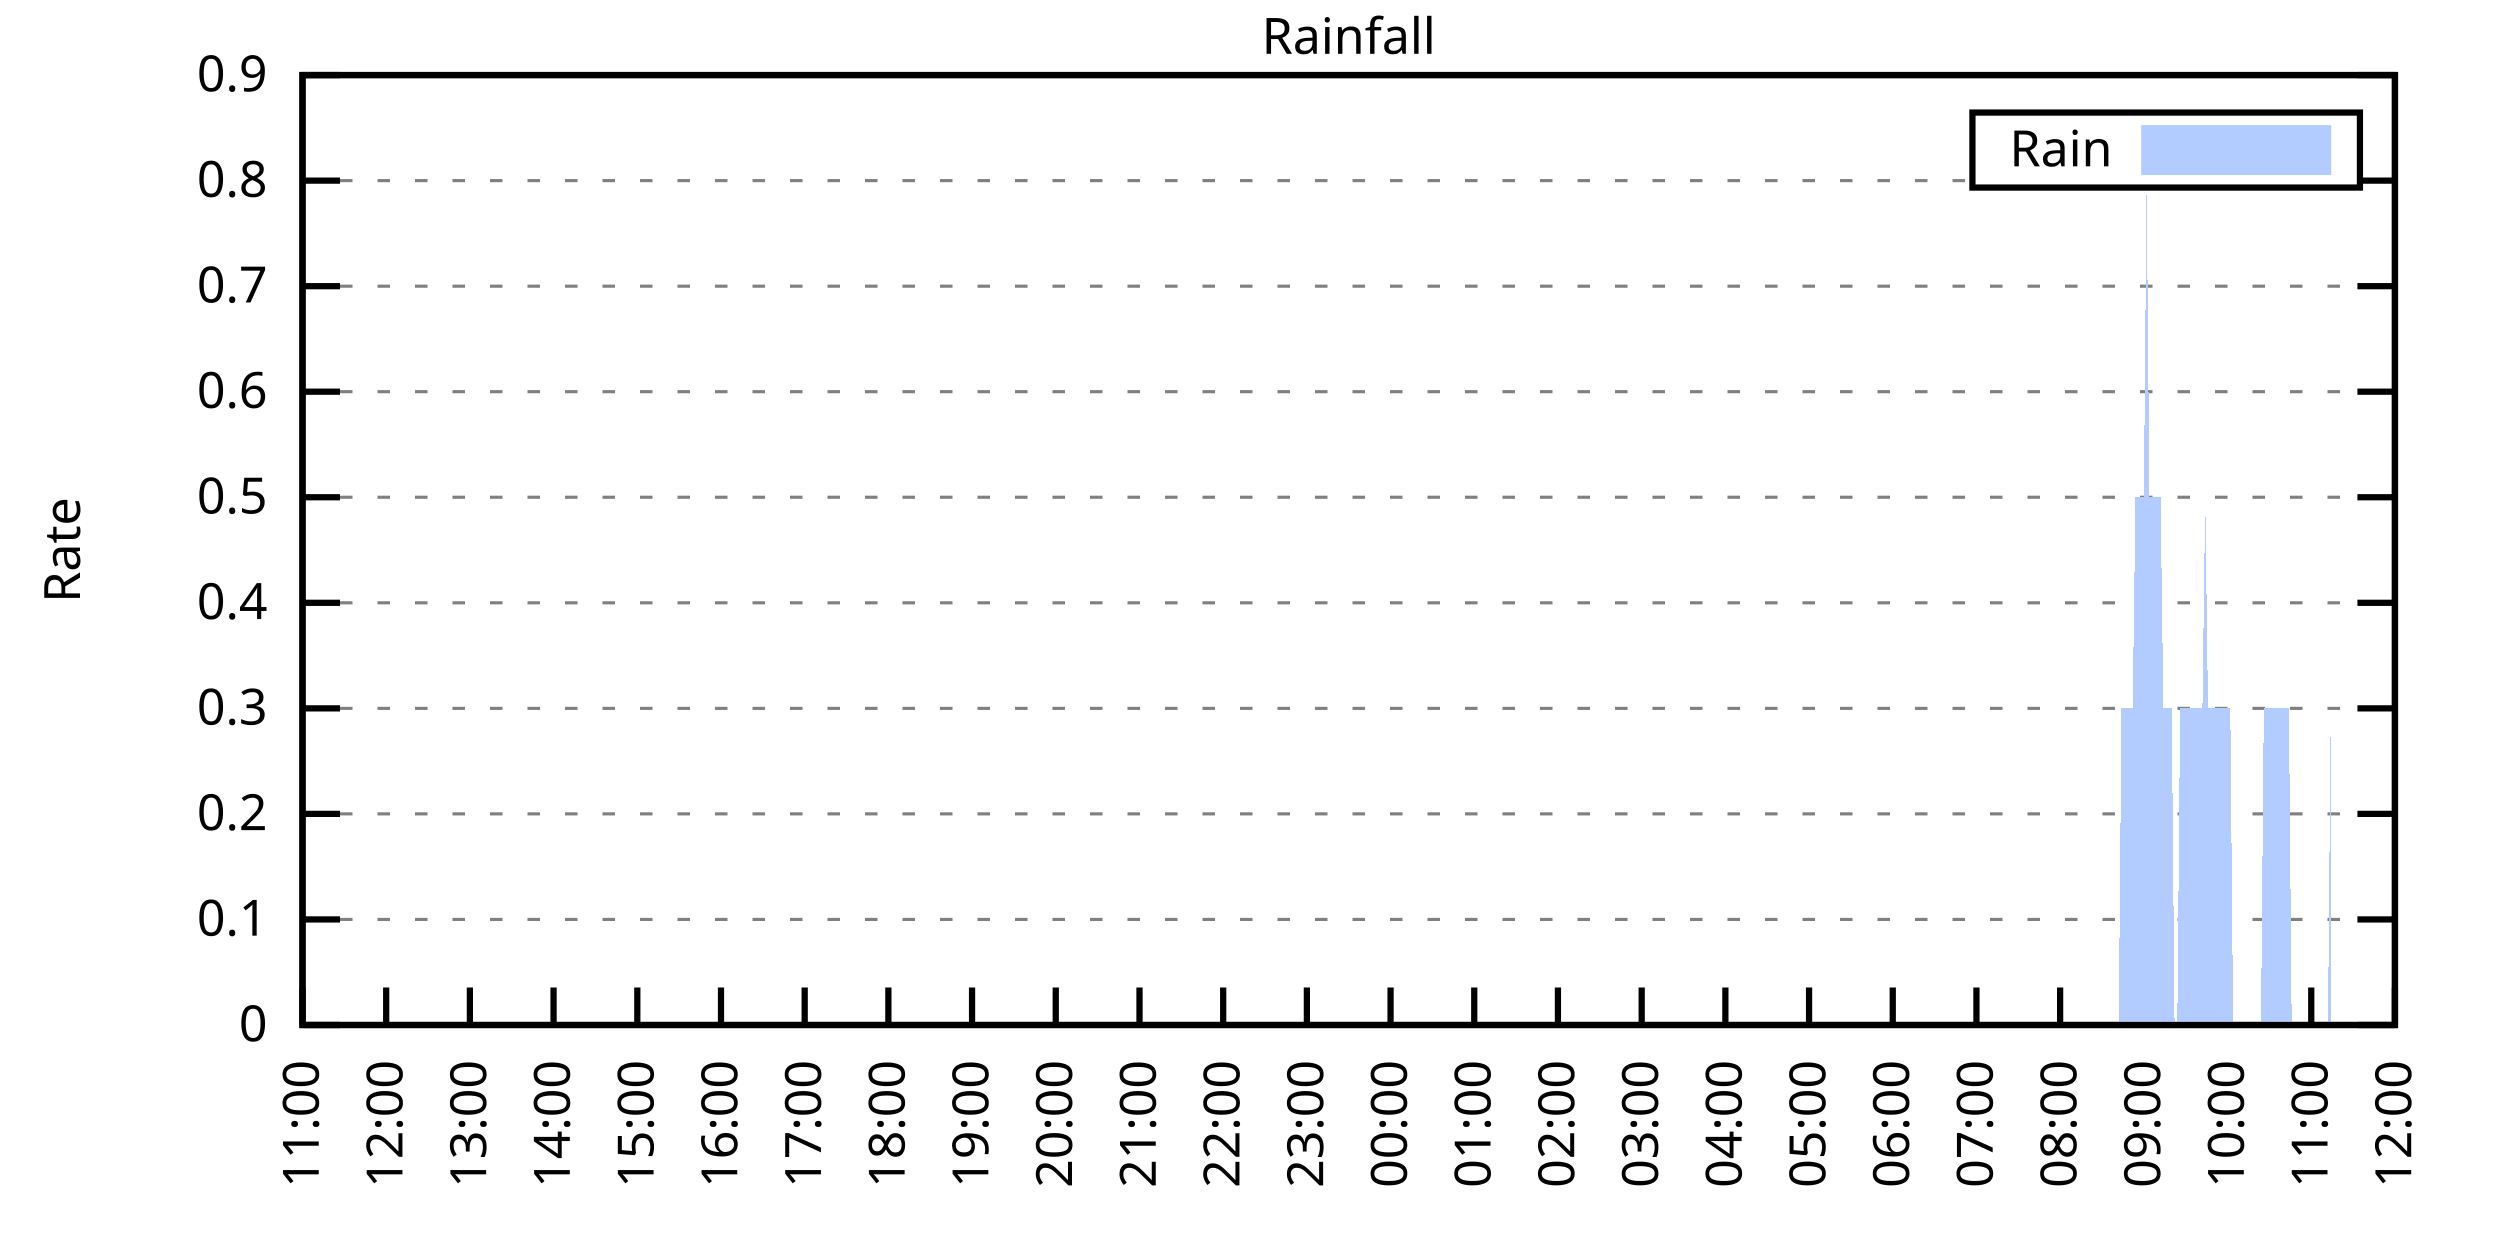
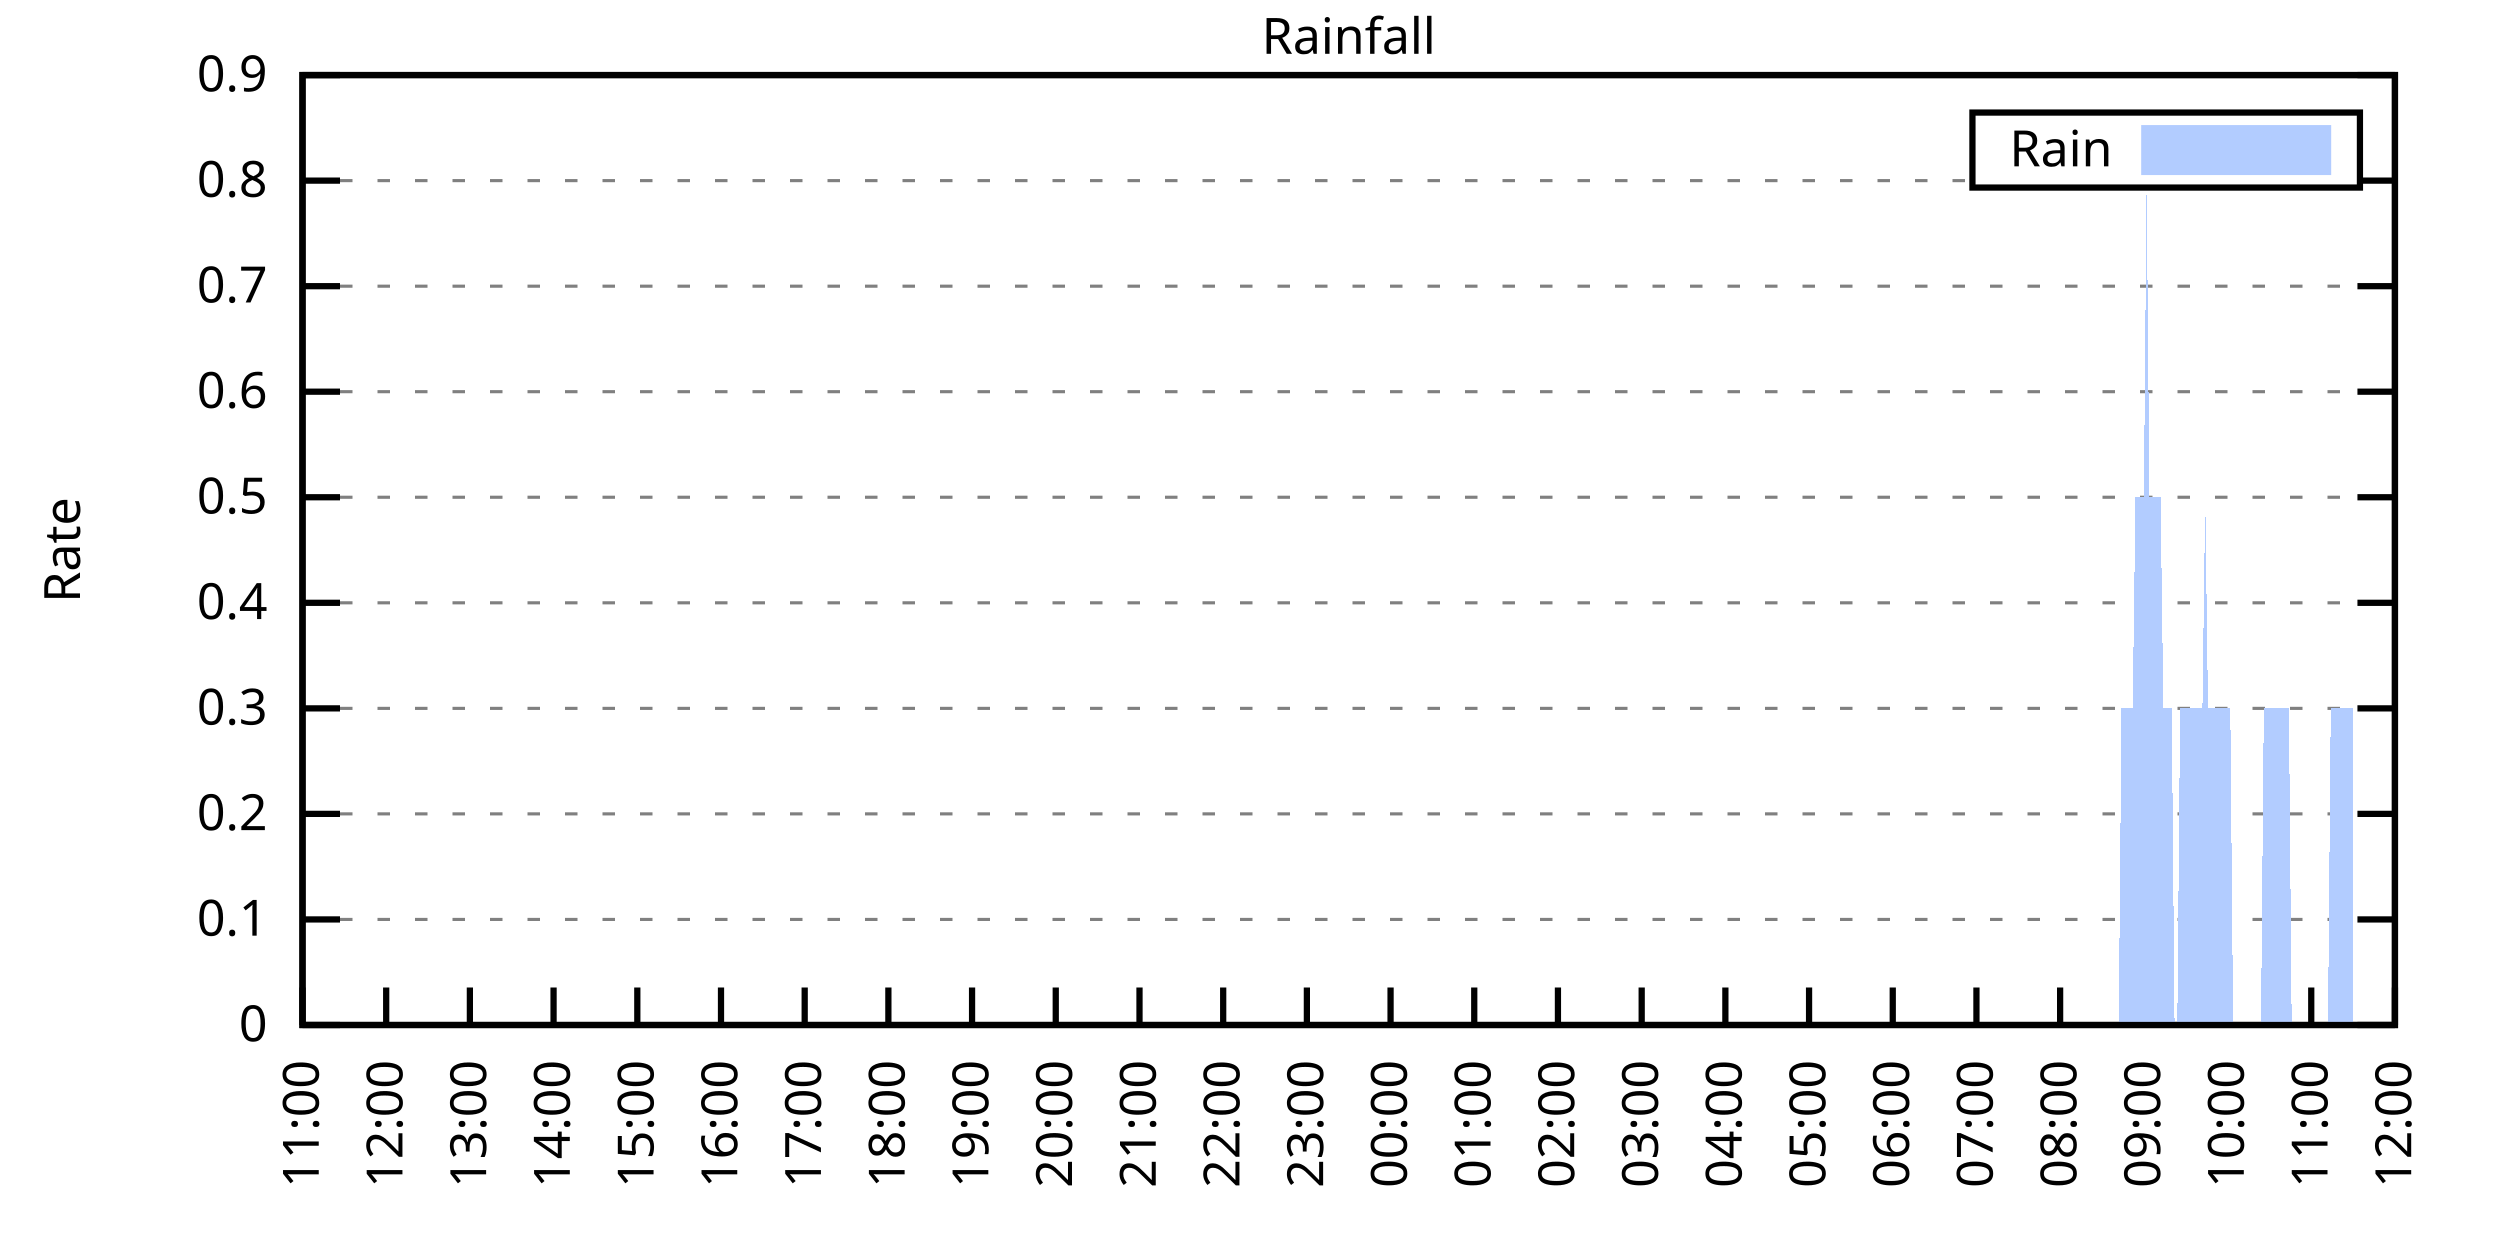
<svg xmlns="http://www.w3.org/2000/svg" xmlns:xlink="http://www.w3.org/1999/xlink" width="400" height="200" viewBox="0 0 400 200">
  <g id="gnuplot_canvas">
    <rect x="0" y="0" width="400" height="200" fill="none" />
    <defs>
      <circle id="gpDot" r="0.5" stroke-width="0.5" stroke="currentColor" />
      <path id="gpPt0" stroke-width="0.333" stroke="currentColor" d="M-1,0 h2 M0,-1 v2" />
      <path id="gpPt1" stroke-width="0.333" stroke="currentColor" d="M-1,-1 L1,1 M1,-1 L-1,1" />
      <path id="gpPt2" stroke-width="0.333" stroke="currentColor" d="M-1,0 L1,0 M0,-1 L0,1 M-1,-1 L1,1 M-1,1 L1,-1" />
      <rect id="gpPt3" stroke-width="0.333" stroke="currentColor" x="-1" y="-1" width="2" height="2" />
      <rect id="gpPt4" stroke-width="0.333" stroke="currentColor" fill="currentColor" x="-1" y="-1" width="2" height="2" />
      <circle id="gpPt5" stroke-width="0.333" stroke="currentColor" cx="0" cy="0" r="1" />
      <use xlink:href="#gpPt5" id="gpPt6" fill="currentColor" stroke="none" />
      <path id="gpPt7" stroke-width="0.333" stroke="currentColor" d="M0,-1.33 L-1.33,0.67 L1.33,0.67 z" />
      <use xlink:href="#gpPt7" id="gpPt8" fill="currentColor" stroke="none" />
      <use xlink:href="#gpPt7" id="gpPt9" stroke="currentColor" transform="rotate(180)" />
      <use xlink:href="#gpPt9" id="gpPt10" fill="currentColor" stroke="none" />
      <use xlink:href="#gpPt3" id="gpPt11" stroke="currentColor" transform="rotate(45)" />
      <use xlink:href="#gpPt11" id="gpPt12" fill="currentColor" stroke="none" />
      <path id="gpPt13" stroke-width="0.333" stroke="currentColor" d="M0,1.330 L1.265,0.411 L0.782,-1.067 L-0.782,-1.076 L-1.265,0.411 z" />
      <use xlink:href="#gpPt13" id="gpPt14" fill="currentColor" stroke="none" />
      <filter id="textbox" filterUnits="objectBoundingBox" x="0" y="0" height="1" width="1">
        <feFlood flood-color="white" flood-opacity="1" result="bgnd" />
        <feComposite in="SourceGraphic" in2="bgnd" operator="atop" />
      </filter>
      <filter id="greybox" filterUnits="objectBoundingBox" x="0" y="0" height="1" width="1">
        <feFlood flood-color="lightgrey" flood-opacity="1" result="grey" />
        <feComposite in="SourceGraphic" in2="grey" operator="atop" />
      </filter>
    </defs>
    <g fill="none" color="white" stroke="currentColor" stroke-width="1.00" stroke-linecap="butt" stroke-linejoin="miter">
</g>
    <g fill="none" color="black" stroke="currentColor" stroke-width="1.00" stroke-linecap="butt" stroke-linejoin="miter">
      <g stroke="none" shape-rendering="crispEdges">
        <polygon fill="rgb(255, 255, 255)" points="48.40,164.00 383.18,164.00 383.18,12.02 48.40,12.02 " />
      </g>
    </g>
    <g fill="none" color="black" stroke="currentColor" stroke-width="1.00" stroke-linecap="butt" stroke-linejoin="miter">
</g>
    <g fill="none" color="black" stroke="black" stroke-width="0.50" stroke-linecap="butt" stroke-linejoin="miter">
</g>
    <g fill="none" color="gray" stroke="currentColor" stroke-width="0.50" stroke-linecap="butt" stroke-linejoin="miter">
      <path stroke="gray" stroke-dasharray="2,4" class="gridline" d="M48.40,164.00 L383.19,164.00  " />
    </g>
    <g fill="none" color="gray" stroke="gray" stroke-width="1.00" stroke-linecap="butt" stroke-linejoin="miter">
</g>
    <g fill="none" color="black" stroke="currentColor" stroke-width="1.00" stroke-linecap="butt" stroke-linejoin="miter">
      <path stroke="black" d="M48.40,164.00 L54.40,164.00 M383.19,164.00 L377.19,164.00  " />
      <g transform="translate(42.80,166.60)" stroke="none" fill="black" font-family="Sans" font-size="8.00" text-anchor="end">
        <text>
          <tspan font-family="Sans"> 0</tspan>
        </text>
      </g>
    </g>
    <g fill="none" color="black" stroke="currentColor" stroke-width="1.00" stroke-linecap="butt" stroke-linejoin="miter">
</g>
    <g fill="none" color="black" stroke="black" stroke-width="0.50" stroke-linecap="butt" stroke-linejoin="miter">
</g>
    <g fill="none" color="gray" stroke="currentColor" stroke-width="0.50" stroke-linecap="butt" stroke-linejoin="miter">
      <path stroke="gray" stroke-dasharray="2,4" class="gridline" d="M48.40,147.11 L383.19,147.11  " />
    </g>
    <g fill="none" color="gray" stroke="gray" stroke-width="1.00" stroke-linecap="butt" stroke-linejoin="miter">
</g>
    <g fill="none" color="black" stroke="currentColor" stroke-width="1.00" stroke-linecap="butt" stroke-linejoin="miter">
      <path stroke="black" d="M48.40,147.11 L54.40,147.11 M383.19,147.11 L377.19,147.11  " />
      <g transform="translate(42.80,149.71)" stroke="none" fill="black" font-family="Sans" font-size="8.00" text-anchor="end">
        <text>
          <tspan font-family="Sans"> 0.1</tspan>
        </text>
      </g>
    </g>
    <g fill="none" color="black" stroke="currentColor" stroke-width="1.00" stroke-linecap="butt" stroke-linejoin="miter">
</g>
    <g fill="none" color="black" stroke="black" stroke-width="0.50" stroke-linecap="butt" stroke-linejoin="miter">
</g>
    <g fill="none" color="gray" stroke="currentColor" stroke-width="0.50" stroke-linecap="butt" stroke-linejoin="miter">
      <path stroke="gray" stroke-dasharray="2,4" class="gridline" d="M48.40,130.22 L383.19,130.22  " />
    </g>
    <g fill="none" color="gray" stroke="gray" stroke-width="1.00" stroke-linecap="butt" stroke-linejoin="miter">
</g>
    <g fill="none" color="black" stroke="currentColor" stroke-width="1.00" stroke-linecap="butt" stroke-linejoin="miter">
      <path stroke="black" d="M48.40,130.22 L54.40,130.22 M383.19,130.22 L377.19,130.22  " />
      <g transform="translate(42.80,132.82)" stroke="none" fill="black" font-family="Sans" font-size="8.00" text-anchor="end">
        <text>
          <tspan font-family="Sans"> 0.2</tspan>
        </text>
      </g>
    </g>
    <g fill="none" color="black" stroke="currentColor" stroke-width="1.00" stroke-linecap="butt" stroke-linejoin="miter">
</g>
    <g fill="none" color="black" stroke="black" stroke-width="0.50" stroke-linecap="butt" stroke-linejoin="miter">
</g>
    <g fill="none" color="gray" stroke="currentColor" stroke-width="0.50" stroke-linecap="butt" stroke-linejoin="miter">
      <path stroke="gray" stroke-dasharray="2,4" class="gridline" d="M48.40,113.34 L383.19,113.34  " />
    </g>
    <g fill="none" color="gray" stroke="gray" stroke-width="1.00" stroke-linecap="butt" stroke-linejoin="miter">
</g>
    <g fill="none" color="black" stroke="currentColor" stroke-width="1.00" stroke-linecap="butt" stroke-linejoin="miter">
      <path stroke="black" d="M48.40,113.34 L54.40,113.34 M383.19,113.34 L377.19,113.34  " />
      <g transform="translate(42.80,115.94)" stroke="none" fill="black" font-family="Sans" font-size="8.00" text-anchor="end">
        <text>
          <tspan font-family="Sans"> 0.3</tspan>
        </text>
      </g>
    </g>
    <g fill="none" color="black" stroke="currentColor" stroke-width="1.00" stroke-linecap="butt" stroke-linejoin="miter">
</g>
    <g fill="none" color="black" stroke="black" stroke-width="0.50" stroke-linecap="butt" stroke-linejoin="miter">
</g>
    <g fill="none" color="gray" stroke="currentColor" stroke-width="0.50" stroke-linecap="butt" stroke-linejoin="miter">
      <path stroke="gray" stroke-dasharray="2,4" class="gridline" d="M48.40,96.45 L383.19,96.45  " />
    </g>
    <g fill="none" color="gray" stroke="gray" stroke-width="1.00" stroke-linecap="butt" stroke-linejoin="miter">
</g>
    <g fill="none" color="black" stroke="currentColor" stroke-width="1.00" stroke-linecap="butt" stroke-linejoin="miter">
      <path stroke="black" d="M48.40,96.45 L54.40,96.45 M383.19,96.45 L377.19,96.45  " />
      <g transform="translate(42.80,99.05)" stroke="none" fill="black" font-family="Sans" font-size="8.00" text-anchor="end">
        <text>
          <tspan font-family="Sans"> 0.4</tspan>
        </text>
      </g>
    </g>
    <g fill="none" color="black" stroke="currentColor" stroke-width="1.00" stroke-linecap="butt" stroke-linejoin="miter">
</g>
    <g fill="none" color="black" stroke="black" stroke-width="0.50" stroke-linecap="butt" stroke-linejoin="miter">
</g>
    <g fill="none" color="gray" stroke="currentColor" stroke-width="0.50" stroke-linecap="butt" stroke-linejoin="miter">
      <path stroke="gray" stroke-dasharray="2,4" class="gridline" d="M48.40,79.56 L383.19,79.56  " />
    </g>
    <g fill="none" color="gray" stroke="gray" stroke-width="1.00" stroke-linecap="butt" stroke-linejoin="miter">
</g>
    <g fill="none" color="black" stroke="currentColor" stroke-width="1.00" stroke-linecap="butt" stroke-linejoin="miter">
      <path stroke="black" d="M48.40,79.56 L54.40,79.56 M383.19,79.56 L377.19,79.56  " />
      <g transform="translate(42.80,82.16)" stroke="none" fill="black" font-family="Sans" font-size="8.00" text-anchor="end">
        <text>
          <tspan font-family="Sans"> 0.5</tspan>
        </text>
      </g>
    </g>
    <g fill="none" color="black" stroke="currentColor" stroke-width="1.00" stroke-linecap="butt" stroke-linejoin="miter">
</g>
    <g fill="none" color="black" stroke="black" stroke-width="0.50" stroke-linecap="butt" stroke-linejoin="miter">
</g>
    <g fill="none" color="gray" stroke="currentColor" stroke-width="0.50" stroke-linecap="butt" stroke-linejoin="miter">
      <path stroke="gray" stroke-dasharray="2,4" class="gridline" d="M48.40,62.67 L383.19,62.67  " />
    </g>
    <g fill="none" color="gray" stroke="gray" stroke-width="1.00" stroke-linecap="butt" stroke-linejoin="miter">
</g>
    <g fill="none" color="black" stroke="currentColor" stroke-width="1.00" stroke-linecap="butt" stroke-linejoin="miter">
      <path stroke="black" d="M48.40,62.67 L54.40,62.67 M383.19,62.67 L377.19,62.67  " />
      <g transform="translate(42.80,65.27)" stroke="none" fill="black" font-family="Sans" font-size="8.00" text-anchor="end">
        <text>
          <tspan font-family="Sans"> 0.6</tspan>
        </text>
      </g>
    </g>
    <g fill="none" color="black" stroke="currentColor" stroke-width="1.00" stroke-linecap="butt" stroke-linejoin="miter">
</g>
    <g fill="none" color="black" stroke="black" stroke-width="0.50" stroke-linecap="butt" stroke-linejoin="miter">
</g>
    <g fill="none" color="gray" stroke="currentColor" stroke-width="0.50" stroke-linecap="butt" stroke-linejoin="miter">
      <path stroke="gray" stroke-dasharray="2,4" class="gridline" d="M48.40,45.79 L383.19,45.79  " />
    </g>
    <g fill="none" color="gray" stroke="gray" stroke-width="1.00" stroke-linecap="butt" stroke-linejoin="miter">
</g>
    <g fill="none" color="black" stroke="currentColor" stroke-width="1.00" stroke-linecap="butt" stroke-linejoin="miter">
      <path stroke="black" d="M48.40,45.79 L54.40,45.79 M383.19,45.79 L377.19,45.79  " />
      <g transform="translate(42.80,48.39)" stroke="none" fill="black" font-family="Sans" font-size="8.00" text-anchor="end">
        <text>
          <tspan font-family="Sans"> 0.7</tspan>
        </text>
      </g>
    </g>
    <g fill="none" color="black" stroke="currentColor" stroke-width="1.00" stroke-linecap="butt" stroke-linejoin="miter">
</g>
    <g fill="none" color="black" stroke="black" stroke-width="0.50" stroke-linecap="butt" stroke-linejoin="miter">
</g>
    <g fill="none" color="gray" stroke="currentColor" stroke-width="0.50" stroke-linecap="butt" stroke-linejoin="miter">
      <path stroke="gray" stroke-dasharray="2,4" class="gridline" d="M48.40,28.90 L315.59,28.90 M377.59,28.90 L383.19,28.90  " />
    </g>
    <g fill="none" color="gray" stroke="gray" stroke-width="1.00" stroke-linecap="butt" stroke-linejoin="miter">
</g>
    <g fill="none" color="black" stroke="currentColor" stroke-width="1.00" stroke-linecap="butt" stroke-linejoin="miter">
      <path stroke="black" d="M48.40,28.90 L54.40,28.90 M383.19,28.90 L377.19,28.90  " />
      <g transform="translate(42.80,31.50)" stroke="none" fill="black" font-family="Sans" font-size="8.00" text-anchor="end">
        <text>
          <tspan font-family="Sans"> 0.8</tspan>
        </text>
      </g>
    </g>
    <g fill="none" color="black" stroke="currentColor" stroke-width="1.00" stroke-linecap="butt" stroke-linejoin="miter">
</g>
    <g fill="none" color="black" stroke="black" stroke-width="0.50" stroke-linecap="butt" stroke-linejoin="miter">
</g>
    <g fill="none" color="gray" stroke="currentColor" stroke-width="0.50" stroke-linecap="butt" stroke-linejoin="miter">
      <path stroke="gray" stroke-dasharray="2,4" class="gridline" d="M48.40,12.01 L383.19,12.01  " />
    </g>
    <g fill="none" color="gray" stroke="gray" stroke-width="1.00" stroke-linecap="butt" stroke-linejoin="miter">
</g>
    <g fill="none" color="black" stroke="currentColor" stroke-width="1.00" stroke-linecap="butt" stroke-linejoin="miter">
      <path stroke="black" d="M48.40,12.01 L54.40,12.01 M383.19,12.01 L377.19,12.01  " />
      <g transform="translate(42.80,14.61)" stroke="none" fill="black" font-family="Sans" font-size="8.00" text-anchor="end">
        <text>
          <tspan font-family="Sans"> 0.9</tspan>
        </text>
      </g>
    </g>
    <g fill="none" color="black" stroke="currentColor" stroke-width="1.00" stroke-linecap="butt" stroke-linejoin="miter">
      <path stroke="black" d="M48.40,164.00 L48.40,158.00  " />
      <g transform="translate(51.00,169.60) rotate(270.00)" stroke="none" fill="black" font-family="Sans" font-size="8.00" text-anchor="end">
        <text>
          <tspan font-family="Sans">11:00</tspan>
        </text>
      </g>
    </g>
    <g fill="none" color="black" stroke="currentColor" stroke-width="1.00" stroke-linecap="butt" stroke-linejoin="miter">
      <path stroke="black" d="M61.79,164.00 L61.79,158.00  " />
      <g transform="translate(64.39,169.60) rotate(270.00)" stroke="none" fill="black" font-family="Sans" font-size="8.00" text-anchor="end">
        <text>
          <tspan font-family="Sans">12:00</tspan>
        </text>
      </g>
    </g>
    <g fill="none" color="black" stroke="currentColor" stroke-width="1.00" stroke-linecap="butt" stroke-linejoin="miter">
      <path stroke="black" d="M75.18,164.00 L75.18,158.00  " />
      <g transform="translate(77.78,169.60) rotate(270.00)" stroke="none" fill="black" font-family="Sans" font-size="8.00" text-anchor="end">
        <text>
          <tspan font-family="Sans">13:00</tspan>
        </text>
      </g>
    </g>
    <g fill="none" color="black" stroke="currentColor" stroke-width="1.00" stroke-linecap="butt" stroke-linejoin="miter">
      <path stroke="black" d="M88.57,164.00 L88.57,158.00  " />
      <g transform="translate(91.17,169.60) rotate(270.00)" stroke="none" fill="black" font-family="Sans" font-size="8.00" text-anchor="end">
        <text>
          <tspan font-family="Sans">14:00</tspan>
        </text>
      </g>
    </g>
    <g fill="none" color="black" stroke="currentColor" stroke-width="1.00" stroke-linecap="butt" stroke-linejoin="miter">
      <path stroke="black" d="M101.97,164.00 L101.97,158.00  " />
      <g transform="translate(104.57,169.60) rotate(270.00)" stroke="none" fill="black" font-family="Sans" font-size="8.00" text-anchor="end">
        <text>
          <tspan font-family="Sans">15:00</tspan>
        </text>
      </g>
    </g>
    <g fill="none" color="black" stroke="currentColor" stroke-width="1.00" stroke-linecap="butt" stroke-linejoin="miter">
      <path stroke="black" d="M115.36,164.00 L115.36,158.00  " />
      <g transform="translate(117.96,169.60) rotate(270.00)" stroke="none" fill="black" font-family="Sans" font-size="8.00" text-anchor="end">
        <text>
          <tspan font-family="Sans">16:00</tspan>
        </text>
      </g>
    </g>
    <g fill="none" color="black" stroke="currentColor" stroke-width="1.00" stroke-linecap="butt" stroke-linejoin="miter">
      <path stroke="black" d="M128.75,164.00 L128.75,158.00  " />
      <g transform="translate(131.35,169.60) rotate(270.00)" stroke="none" fill="black" font-family="Sans" font-size="8.00" text-anchor="end">
        <text>
          <tspan font-family="Sans">17:00</tspan>
        </text>
      </g>
    </g>
    <g fill="none" color="black" stroke="currentColor" stroke-width="1.00" stroke-linecap="butt" stroke-linejoin="miter">
      <path stroke="black" d="M142.14,164.00 L142.14,158.00  " />
      <g transform="translate(144.74,169.60) rotate(270.00)" stroke="none" fill="black" font-family="Sans" font-size="8.00" text-anchor="end">
        <text>
          <tspan font-family="Sans">18:00</tspan>
        </text>
      </g>
    </g>
    <g fill="none" color="black" stroke="currentColor" stroke-width="1.00" stroke-linecap="butt" stroke-linejoin="miter">
      <path stroke="black" d="M155.53,164.00 L155.53,158.00  " />
      <g transform="translate(158.13,169.60) rotate(270.00)" stroke="none" fill="black" font-family="Sans" font-size="8.00" text-anchor="end">
        <text>
          <tspan font-family="Sans">19:00</tspan>
        </text>
      </g>
    </g>
    <g fill="none" color="black" stroke="currentColor" stroke-width="1.00" stroke-linecap="butt" stroke-linejoin="miter">
      <path stroke="black" d="M168.92,164.00 L168.92,158.00  " />
      <g transform="translate(171.52,169.60) rotate(270.00)" stroke="none" fill="black" font-family="Sans" font-size="8.00" text-anchor="end">
        <text>
          <tspan font-family="Sans">20:00</tspan>
        </text>
      </g>
    </g>
    <g fill="none" color="black" stroke="currentColor" stroke-width="1.00" stroke-linecap="butt" stroke-linejoin="miter">
      <path stroke="black" d="M182.32,164.00 L182.32,158.00  " />
      <g transform="translate(184.92,169.60) rotate(270.00)" stroke="none" fill="black" font-family="Sans" font-size="8.00" text-anchor="end">
        <text>
          <tspan font-family="Sans">21:00</tspan>
        </text>
      </g>
    </g>
    <g fill="none" color="black" stroke="currentColor" stroke-width="1.00" stroke-linecap="butt" stroke-linejoin="miter">
      <path stroke="black" d="M195.71,164.00 L195.71,158.00  " />
      <g transform="translate(198.31,169.60) rotate(270.00)" stroke="none" fill="black" font-family="Sans" font-size="8.00" text-anchor="end">
        <text>
          <tspan font-family="Sans">22:00</tspan>
        </text>
      </g>
    </g>
    <g fill="none" color="black" stroke="currentColor" stroke-width="1.00" stroke-linecap="butt" stroke-linejoin="miter">
      <path stroke="black" d="M209.10,164.00 L209.10,158.00  " />
      <g transform="translate(211.70,169.60) rotate(270.00)" stroke="none" fill="black" font-family="Sans" font-size="8.00" text-anchor="end">
        <text>
          <tspan font-family="Sans">23:00</tspan>
        </text>
      </g>
    </g>
    <g fill="none" color="black" stroke="currentColor" stroke-width="1.00" stroke-linecap="butt" stroke-linejoin="miter">
      <path stroke="black" d="M222.49,164.00 L222.49,158.00  " />
      <g transform="translate(225.09,169.60) rotate(270.00)" stroke="none" fill="black" font-family="Sans" font-size="8.00" text-anchor="end">
        <text>
          <tspan font-family="Sans">00:00</tspan>
        </text>
      </g>
    </g>
    <g fill="none" color="black" stroke="currentColor" stroke-width="1.00" stroke-linecap="butt" stroke-linejoin="miter">
      <path stroke="black" d="M235.88,164.00 L235.88,158.00  " />
      <g transform="translate(238.48,169.60) rotate(270.00)" stroke="none" fill="black" font-family="Sans" font-size="8.00" text-anchor="end">
        <text>
          <tspan font-family="Sans">01:00</tspan>
        </text>
      </g>
    </g>
    <g fill="none" color="black" stroke="currentColor" stroke-width="1.00" stroke-linecap="butt" stroke-linejoin="miter">
      <path stroke="black" d="M249.27,164.00 L249.27,158.00  " />
      <g transform="translate(251.87,169.60) rotate(270.00)" stroke="none" fill="black" font-family="Sans" font-size="8.00" text-anchor="end">
        <text>
          <tspan font-family="Sans">02:00</tspan>
        </text>
      </g>
    </g>
    <g fill="none" color="black" stroke="currentColor" stroke-width="1.00" stroke-linecap="butt" stroke-linejoin="miter">
      <path stroke="black" d="M262.67,164.00 L262.67,158.00  " />
      <g transform="translate(265.27,169.60) rotate(270.00)" stroke="none" fill="black" font-family="Sans" font-size="8.00" text-anchor="end">
        <text>
          <tspan font-family="Sans">03:00</tspan>
        </text>
      </g>
    </g>
    <g fill="none" color="black" stroke="currentColor" stroke-width="1.00" stroke-linecap="butt" stroke-linejoin="miter">
      <path stroke="black" d="M276.06,164.00 L276.06,158.00  " />
      <g transform="translate(278.66,169.60) rotate(270.00)" stroke="none" fill="black" font-family="Sans" font-size="8.00" text-anchor="end">
        <text>
          <tspan font-family="Sans">04:00</tspan>
        </text>
      </g>
    </g>
    <g fill="none" color="black" stroke="currentColor" stroke-width="1.00" stroke-linecap="butt" stroke-linejoin="miter">
      <path stroke="black" d="M289.45,164.00 L289.45,158.00  " />
      <g transform="translate(292.05,169.60) rotate(270.00)" stroke="none" fill="black" font-family="Sans" font-size="8.00" text-anchor="end">
        <text>
          <tspan font-family="Sans">05:00</tspan>
        </text>
      </g>
    </g>
    <g fill="none" color="black" stroke="currentColor" stroke-width="1.00" stroke-linecap="butt" stroke-linejoin="miter">
      <path stroke="black" d="M302.84,164.00 L302.84,158.00  " />
      <g transform="translate(305.44,169.60) rotate(270.00)" stroke="none" fill="black" font-family="Sans" font-size="8.00" text-anchor="end">
        <text>
          <tspan font-family="Sans">06:00</tspan>
        </text>
      </g>
    </g>
    <g fill="none" color="black" stroke="currentColor" stroke-width="1.00" stroke-linecap="butt" stroke-linejoin="miter">
      <path stroke="black" d="M316.23,164.00 L316.23,158.00  " />
      <g transform="translate(318.83,169.60) rotate(270.00)" stroke="none" fill="black" font-family="Sans" font-size="8.00" text-anchor="end">
        <text>
          <tspan font-family="Sans">07:00</tspan>
        </text>
      </g>
    </g>
    <g fill="none" color="black" stroke="currentColor" stroke-width="1.00" stroke-linecap="butt" stroke-linejoin="miter">
      <path stroke="black" d="M329.62,164.00 L329.62,158.00  " />
      <g transform="translate(332.22,169.60) rotate(270.00)" stroke="none" fill="black" font-family="Sans" font-size="8.00" text-anchor="end">
        <text>
          <tspan font-family="Sans">08:00</tspan>
        </text>
      </g>
    </g>
    <g fill="none" color="black" stroke="currentColor" stroke-width="1.00" stroke-linecap="butt" stroke-linejoin="miter">
      <path stroke="black" d="M343.02,164.00 L343.02,158.00  " />
      <g transform="translate(345.62,169.60) rotate(270.00)" stroke="none" fill="black" font-family="Sans" font-size="8.00" text-anchor="end">
        <text>
          <tspan font-family="Sans">09:00</tspan>
        </text>
      </g>
    </g>
    <g fill="none" color="black" stroke="currentColor" stroke-width="1.00" stroke-linecap="butt" stroke-linejoin="miter">
      <path stroke="black" d="M356.41,164.00 L356.41,158.00  " />
      <g transform="translate(359.01,169.60) rotate(270.00)" stroke="none" fill="black" font-family="Sans" font-size="8.00" text-anchor="end">
        <text>
          <tspan font-family="Sans">10:00</tspan>
        </text>
      </g>
    </g>
    <g fill="none" color="black" stroke="currentColor" stroke-width="1.00" stroke-linecap="butt" stroke-linejoin="miter">
      <path stroke="black" d="M369.80,164.00 L369.80,158.00  " />
      <g transform="translate(372.40,169.60) rotate(270.00)" stroke="none" fill="black" font-family="Sans" font-size="8.00" text-anchor="end">
        <text>
          <tspan font-family="Sans">11:00</tspan>
        </text>
      </g>
    </g>
    <g fill="none" color="black" stroke="currentColor" stroke-width="1.00" stroke-linecap="butt" stroke-linejoin="miter">
      <path stroke="black" d="M383.19,164.00 L383.19,158.00  " />
      <g transform="translate(385.79,169.60) rotate(270.00)" stroke="none" fill="black" font-family="Sans" font-size="8.00" text-anchor="end">
        <text>
          <tspan font-family="Sans">12:00</tspan>
        </text>
      </g>
    </g>
    <g fill="none" color="black" stroke="currentColor" stroke-width="1.00" stroke-linecap="butt" stroke-linejoin="miter">
</g>
    <g fill="none" color="black" stroke="currentColor" stroke-width="1.00" stroke-linecap="butt" stroke-linejoin="miter">
      <path stroke="black" d="M48.40,12.01 L48.40,164.00 L383.19,164.00 L383.19,12.01 L48.40,12.01 Z  " />
    </g>
    <g fill="none" color="black" stroke="currentColor" stroke-width="1.00" stroke-linecap="butt" stroke-linejoin="miter">
</g>
    <g fill="none" color="black" stroke="currentColor" stroke-width="1.00" stroke-linecap="butt" stroke-linejoin="miter">
      <path stroke="black" d="M315.59,30.01 L315.59,18.01 L377.59,18.01 L377.59,30.01 L315.59,30.01 Z  " />
    </g>
    <g id="Rainfall_plot_1">
      <g fill="none" color="white" stroke="black" stroke-width="2.00" stroke-linecap="butt" stroke-linejoin="miter">
</g>
      <g fill="none" color="black" stroke="currentColor" stroke-width="2.00" stroke-linecap="butt" stroke-linejoin="miter">
        <g transform="translate(337.99,26.61)" stroke="none" fill="black" font-family="Sans" font-size="8.00" text-anchor="end">
          <text>
            <tspan font-family="Sans">Rain</tspan>
          </text>
        </g>
      </g>
      <g fill="none" color="black" stroke="currentColor" stroke-width="2.00" stroke-linecap="butt" stroke-linejoin="miter">
        <g stroke="none" shape-rendering="crispEdges">
          <polygon fill="rgb(178, 204, 255)" points="343.59,27.01 371.99,27.01 371.99,21.01 343.59,21.01 " />
        </g>
        <path stroke="rgb(178, 204, 255)" d="M343.59,27.01 L371.99,27.01 L371.99,21.01 L343.59,21.01 L343.59,27.01 Z  " />
      </g>
      <g fill="none" color="black" stroke="currentColor" stroke-width="2.00" stroke-linecap="butt" stroke-linejoin="miter">
        <g stroke="none" shape-rendering="crispEdges">
-           <polygon fill="rgb(178, 204, 255)" points="51.97,164.00 52.42,164.00 52.86,164.00 53.31,164.00 53.76,164.00 54.20,164.00 54.65,164.00 55.10,164.00 55.54,164.00 55.99,164.00 56.43,164.00 56.88,164.00 57.33,164.00 57.77,164.00 58.22,164.00 58.67,164.00 59.11,164.00 59.56,164.00 60.01,164.00 60.45,164.00 60.90,164.00 61.35,164.00 61.79,164.00 62.24,164.00 62.68,164.00 63.13,164.00 63.58,164.00 64.02,164.00 64.47,164.00 64.92,164.00 65.36,164.00 65.81,164.00 66.26,164.00 66.70,164.00 67.15,164.00 67.59,164.00 68.04,164.00 68.49,164.00 68.93,164.00 69.38,164.00 69.83,164.00 70.27,164.00 70.72,164.00 71.17,164.00 71.61,164.00 72.06,164.00 72.50,164.00 72.95,164.00 73.40,164.00 73.84,164.00 74.29,164.00 74.74,164.00 75.18,164.00 75.63,164.00 76.08,164.00 76.52,164.00 76.97,164.00 77.42,164.00 77.86,164.00 78.31,164.00 78.75,164.00 79.20,164.00 79.65,164.00 80.09,164.00 80.54,164.00 80.99,164.00 81.43,164.00 81.88,164.00 82.33,164.00 82.77,164.00 83.22,164.00 83.66,164.00 84.11,164.00 84.56,164.00 85.00,164.00 85.45,164.00 85.90,164.00 86.34,164.00 86.79,164.00 87.24,164.00 87.68,164.00 88.13,164.00 88.57,164.00 89.02,164.00 89.47,164.00 89.91,164.00 90.36,164.00 90.81,164.00 91.25,164.00 91.70,164.00 92.15,164.00 92.59,164.00 93.04,164.00 93.49,164.00 93.93,164.00 94.38,164.00 94.82,164.00 95.27,164.00 95.72,164.00 96.16,164.00 96.61,164.00 97.06,164.00 97.50,164.00 97.95,164.00 98.40,164.00 98.84,164.00 99.29,164.00 99.73,164.00 100.18,164.00 100.63,164.00 101.07,164.00 101.52,164.00 101.97,164.00 102.41,164.00 102.86,164.00 103.31,164.00 103.75,164.00 104.20,164.00 104.64,164.00 105.09,164.00 105.54,164.00 105.98,164.00 106.43,164.00 106.88,164.00 107.32,164.00 107.77,164.00 108.22,164.00 108.66,164.00 109.11,164.00 109.55,164.00 110.00,164.00 110.45,164.00 110.89,164.00 111.34,164.00 111.79,164.00 112.23,164.00 112.68,164.00 113.13,164.00 113.57,164.00 114.02,164.00 114.47,164.00 114.91,164.00 115.36,164.00 115.80,164.00 116.25,164.00 116.70,164.00 117.14,164.00 117.59,164.00 118.04,164.00 118.48,164.00 118.93,164.00 119.38,164.00 119.82,164.00 120.27,164.00 120.71,164.00 121.16,164.00 121.61,164.00 122.05,164.00 122.50,164.00 122.95,164.00 123.39,164.00 123.84,164.00 124.29,164.00 124.73,164.00 125.18,164.00 125.62,164.00 126.07,164.00 126.52,164.00 126.96,164.00 127.41,164.00 127.86,164.00 128.30,164.00 128.75,164.00 129.20,164.00 129.64,164.00 130.09,164.00 130.54,164.00 130.98,164.00 131.43,164.00 131.87,164.00 132.32,164.00 132.77,164.00 133.21,164.00 133.66,164.00 134.11,164.00 134.55,164.00 135.00,164.00 135.45,164.00 135.89,164.00 136.34,164.00 136.78,164.00 137.23,164.00 137.68,164.00 138.12,164.00 138.57,164.00 139.02,164.00 139.46,164.00 139.91,164.00 140.36,164.00 140.80,164.00 141.25,164.00 141.69,164.00 142.14,164.00 142.59,164.00 143.03,164.00 143.48,164.00 143.93,164.00 144.37,164.00 144.82,164.00 145.27,164.00 145.71,164.00 146.16,164.00 146.61,164.00 147.05,164.00 147.50,164.00 147.94,164.00 148.39,164.00 148.84,164.00 149.28,164.00 149.73,164.00 150.18,164.00 150.62,164.00 151.07,164.00 151.52,164.00 151.96,164.00 152.41,164.00 152.85,164.00 153.30,164.00 153.75,164.00 154.19,164.00 154.64,164.00 155.09,164.00 155.53,164.00 155.98,164.00 156.43,164.00 156.87,164.00 157.32,164.00 157.76,164.00 158.21,164.00 158.66,164.00 159.10,164.00 159.55,164.00 160.00,164.00 160.44,164.00 160.89,164.00 161.34,164.00 161.78,164.00 162.23,164.00 162.67,164.00 163.12,164.00 163.57,164.00 164.01,164.00 164.46,164.00 164.91,164.00 165.35,164.00 165.80,164.00 166.25,164.00 166.69,164.00 167.14,164.00 167.59,164.00 168.03,164.00 168.48,164.00 168.92,164.00 169.37,164.00 169.82,164.00 170.26,164.00 170.71,164.00 171.16,164.00 171.60,164.00 172.05,164.00 172.50,164.00 172.94,164.00 173.39,164.00 173.83,164.00 174.28,164.00 174.73,164.00 175.17,164.00 175.62,164.00 176.07,164.00 176.51,164.00 176.96,164.00 177.41,164.00 177.85,164.00 178.30,164.00 178.74,164.00 179.19,164.00 179.64,164.00 180.08,164.00 180.53,164.00 180.98,164.00 181.42,164.00 181.87,164.00 182.32,164.00 182.76,164.00 183.21,164.00 183.66,164.00 184.10,164.00 184.55,164.00 184.99,164.00 185.44,164.00 185.89,164.00 186.33,164.00 186.78,164.00 187.23,164.00 187.67,164.00 188.12,164.00 188.57,164.00 189.01,164.00 189.46,164.00 189.90,164.00 190.35,164.00 190.80,164.00 191.24,164.00 191.69,164.00 192.14,164.00 192.58,164.00 193.03,164.00 193.48,164.00 193.92,164.00 194.37,164.00 194.81,164.00 195.26,164.00 195.71,164.00 196.15,164.00 196.60,164.00 197.05,164.00 197.49,164.00 197.94,164.00 198.39,164.00 198.83,164.00 199.28,164.00 199.73,164.00 200.17,164.00 200.62,164.00 201.06,164.00 201.51,164.00 201.96,164.00 202.40,164.00 202.85,164.00 203.30,164.00 203.74,164.00 204.19,164.00 204.64,164.00 205.08,164.00 205.53,164.00 205.97,164.00 206.42,164.00 206.87,164.00 207.31,164.00 207.76,164.00 208.21,164.00 208.65,164.00 209.10,164.00 209.55,164.00 209.99,164.00 210.44,164.00 210.88,164.00 211.33,164.00 211.78,164.00 212.22,164.00 212.67,164.00 213.12,164.00 213.56,164.00 214.01,164.00 214.46,164.00 214.90,164.00 215.35,164.00 215.80,164.00 216.24,164.00 216.69,164.00 217.13,164.00 217.58,164.00 218.03,164.00 218.47,164.00 218.92,164.00 219.37,164.00 219.81,164.00 220.26,164.00 220.71,164.00 221.15,164.00 221.60,164.00 222.04,164.00 222.49,164.00 222.94,164.00 223.38,164.00 223.83,164.00 224.28,164.00 224.72,164.00 225.17,164.00 225.62,164.00 226.06,164.00 226.51,164.00 226.95,164.00 227.40,164.00 227.85,164.00 228.29,164.00 228.74,164.00 229.19,164.00 229.63,164.00 230.08,164.00 230.53,164.00 230.97,164.00 231.42,164.00 231.86,164.00 232.31,164.00 232.76,164.00 233.20,164.00 233.65,164.00 234.10,164.00 234.54,164.00 234.99,164.00 235.44,164.00 235.88,164.00 236.33,164.00 236.78,164.00 237.22,164.00 237.67,164.00 238.11,164.00 238.56,164.00 239.01,164.00 239.45,164.00 239.90,164.00 240.35,164.00 240.79,164.00 241.24,164.00 241.69,164.00 242.13,164.00 242.58,164.00 243.02,164.00 243.47,164.00 243.92,164.00 244.36,164.00 244.81,164.00 245.26,164.00 245.70,164.00 246.15,164.00 246.60,164.00 247.04,164.00 247.49,164.00 247.93,164.00 248.38,164.00 248.83,164.00 249.27,164.00 249.72,164.00 250.17,164.00 250.61,164.00 251.06,164.00 251.51,164.00 251.95,164.00 252.40,164.00 252.85,164.00 253.29,164.00 253.74,164.00 254.18,164.00 254.63,164.00 255.08,164.00 255.52,164.00 255.97,164.00 256.42,164.00 256.86,164.00 257.31,164.00 257.76,164.00 258.20,164.00 258.65,164.00 259.09,164.00 259.54,164.00 259.99,164.00 260.43,164.00 260.88,164.00 261.33,164.00 261.77,164.00 262.22,164.00 262.67,164.00 263.11,164.00 263.56,164.00 264.00,164.00 264.45,164.00 264.90,164.00 265.34,164.00 265.79,164.00 266.24,164.00 266.68,164.00 267.13,164.00 267.58,164.00 268.02,164.00 268.47,164.00 268.92,164.00 269.36,164.00 269.81,164.00 270.25,164.00 270.70,164.00 271.15,164.00 271.59,164.00 272.04,164.00 272.49,164.00 272.93,164.00 273.38,164.00 273.83,164.00 274.27,164.00 274.72,164.00 275.16,164.00 275.61,164.00 276.06,164.00 276.50,164.00 276.95,164.00 277.40,164.00 277.84,164.00 278.29,164.00 278.74,164.00 279.18,164.00 279.63,164.00 280.07,164.00 280.52,164.00 280.97,164.00 281.41,164.00 281.86,164.00 282.31,164.00 282.75,164.00 283.20,164.00 283.65,164.00 284.09,164.00 284.54,164.00 284.98,164.00 285.43,164.00 285.88,164.00 286.32,164.00 286.77,164.00 287.22,164.00 287.66,164.00 288.11,164.00 288.56,164.00 289.00,164.00 289.45,164.00 289.90,164.00 290.34,164.00 290.79,164.00 291.23,164.00 291.68,164.00 292.13,164.00 292.57,164.00 293.02,164.00 293.47,164.00 293.91,164.00 294.36,164.00 294.81,164.00 295.25,164.00 295.70,164.00 296.14,164.00 296.59,164.00 297.04,164.00 297.48,164.00 297.93,164.00 298.38,164.00 298.82,164.00 299.27,164.00 299.72,164.00 300.16,164.00 300.61,164.00 301.05,164.00 301.50,164.00 301.95,164.00 302.39,164.00 302.84,164.00 303.29,164.00 303.73,164.00 304.18,164.00 304.63,164.00 305.07,164.00 305.52,164.00 305.97,164.00 306.41,164.00 306.86,164.00 307.30,164.00 307.75,164.00 308.20,164.00 308.64,164.00 309.09,164.00 309.54,164.00 309.98,164.00 310.43,164.00 310.88,164.00 311.32,164.00 311.77,164.00 312.21,164.00 312.66,164.00 313.11,164.00 313.55,164.00 314.00,164.00 314.45,164.00 314.89,164.00 315.34,164.00 315.79,164.00 316.23,164.00 316.68,164.00 317.12,164.00 317.57,164.00 318.02,164.00 318.46,164.00 318.91,164.00 319.36,164.00 319.80,164.00 320.25,164.00 320.70,164.00 321.14,164.00 321.59,164.00 322.04,164.00 322.48,164.00 322.93,164.00 323.37,164.00 323.82,164.00 324.27,164.00 324.71,164.00 325.16,164.00 325.61,164.00 326.05,164.00 326.50,164.00 326.95,164.00 327.39,164.00 327.84,164.00 328.28,164.00 328.73,164.00 329.18,164.00 329.62,164.00 330.07,164.00 330.52,164.00 330.96,164.00 331.41,164.00 331.86,164.00 332.30,164.00 332.75,164.00 333.19,164.00 333.64,164.00 334.09,164.00 334.53,164.00 334.98,164.00 335.43,164.00 335.87,164.00 336.32,164.00 336.77,164.00 337.21,164.00 337.66,164.00 338.10,164.00 338.55,164.00 339.00,164.00 339.44,113.34 339.89,113.34 340.34,113.34 340.78,113.34 341.23,113.34 341.68,79.56 342.12,79.56 342.57,79.56 343.02,79.56 343.46,28.90 343.91,79.56 344.35,79.56 344.80,79.56 345.25,79.56 345.69,79.56 346.14,113.34 346.59,113.34 347.03,113.34 347.48,113.34 347.93,164.00 348.37,164.00 348.82,113.34 349.26,113.34 349.71,113.34 350.16,113.34 350.60,113.34 351.05,113.34 351.50,113.34 351.94,113.34 352.39,113.34 352.84,79.56 353.28,113.34 353.73,113.34 354.17,113.34 354.62,113.34 355.07,113.34 355.51,113.34 355.96,113.34 356.41,113.34 356.85,113.34 357.30,164.00 357.75,164.00 358.19,164.00 358.64,164.00 359.09,164.00 359.53,164.00 359.98,164.00 360.42,164.00 360.87,164.00 361.32,164.00 361.76,164.00 362.21,113.34 362.66,113.34 363.10,113.34 363.55,113.34 364.00,113.34 364.44,113.34 364.89,113.34 365.33,113.34 365.78,113.34 366.23,113.34 366.67,164.00 367.12,164.00 367.57,164.00 368.01,164.00 368.46,164.00 368.91,164.00 369.35,164.00 369.80,164.00 370.24,164.00 370.69,164.00 371.14,164.00 371.58,164.00 372.03,164.00 372.48,164.00 372.92,113.34 372.92,164.00 51.97,164.00 " />
+           <polygon fill="rgb(178, 204, 255)" points="55.54,164.00 55.99,164.00 56.43,164.00 56.88,164.00 57.33,164.00 57.77,164.00 58.22,164.00 58.67,164.00 59.11,164.00 59.56,164.00 60.01,164.00 60.45,164.00 60.90,164.00 61.35,164.00 61.79,164.00 62.24,164.00 62.68,164.00 63.13,164.00 63.58,164.00 64.02,164.00 64.47,164.00 64.92,164.00 65.36,164.00 65.81,164.00 66.26,164.00 66.70,164.00 67.15,164.00 67.59,164.00 68.04,164.00 68.49,164.00 68.93,164.00 69.38,164.00 69.83,164.00 70.27,164.00 70.72,164.00 71.17,164.00 71.61,164.00 72.06,164.00 72.50,164.00 72.95,164.00 73.40,164.00 73.84,164.00 74.29,164.00 74.74,164.00 75.18,164.00 75.63,164.00 76.08,164.00 76.52,164.00 76.97,164.00 77.42,164.00 77.86,164.00 78.31,164.00 78.75,164.00 79.20,164.00 79.65,164.00 80.09,164.00 80.54,164.00 80.99,164.00 81.43,164.00 81.88,164.00 82.33,164.00 82.77,164.00 83.22,164.00 83.66,164.00 84.11,164.00 84.56,164.00 85.00,164.00 85.45,164.00 85.90,164.00 86.34,164.00 86.79,164.00 87.24,164.00 87.68,164.00 88.13,164.00 88.57,164.00 89.02,164.00 89.47,164.00 89.91,164.00 90.36,164.00 90.81,164.00 91.25,164.00 91.70,164.00 92.15,164.00 92.59,164.00 93.04,164.00 93.49,164.00 93.93,164.00 94.38,164.00 94.82,164.00 95.27,164.00 95.72,164.00 96.16,164.00 96.61,164.00 97.06,164.00 97.50,164.00 97.95,164.00 98.40,164.00 98.84,164.00 99.29,164.00 99.73,164.00 100.18,164.00 100.63,164.00 101.07,164.00 101.52,164.00 101.97,164.00 102.41,164.00 102.86,164.00 103.31,164.00 103.75,164.00 104.20,164.00 104.64,164.00 105.09,164.00 105.54,164.00 105.98,164.00 106.43,164.00 106.88,164.00 107.32,164.00 107.77,164.00 108.22,164.00 108.66,164.00 109.11,164.00 109.55,164.00 110.00,164.00 110.45,164.00 110.89,164.00 111.34,164.00 111.79,164.00 112.23,164.00 112.68,164.00 113.13,164.00 113.57,164.00 114.02,164.00 114.47,164.00 114.91,164.00 115.36,164.00 115.80,164.00 116.25,164.00 116.70,164.00 117.14,164.00 117.59,164.00 118.04,164.00 118.48,164.00 118.93,164.00 119.38,164.00 119.82,164.00 120.27,164.00 120.71,164.00 121.16,164.00 121.61,164.00 122.05,164.00 122.50,164.00 122.95,164.00 123.39,164.00 123.84,164.00 124.29,164.00 124.73,164.00 125.18,164.00 125.62,164.00 126.07,164.00 126.52,164.00 126.96,164.00 127.41,164.00 127.86,164.00 128.30,164.00 128.75,164.00 129.20,164.00 129.64,164.00 130.09,164.00 130.54,164.00 130.98,164.00 131.43,164.00 131.87,164.00 132.32,164.00 132.77,164.00 133.21,164.00 133.66,164.00 134.11,164.00 134.55,164.00 135.00,164.00 135.45,164.00 135.89,164.00 136.34,164.00 136.78,164.00 137.23,164.00 137.68,164.00 138.12,164.00 138.57,164.00 139.02,164.00 139.46,164.00 139.91,164.00 140.36,164.00 140.80,164.00 141.25,164.00 141.69,164.00 142.14,164.00 142.59,164.00 143.03,164.00 143.48,164.00 143.93,164.00 144.37,164.00 144.82,164.00 145.27,164.00 145.71,164.00 146.16,164.00 146.61,164.00 147.05,164.00 147.50,164.00 147.94,164.00 148.39,164.00 148.84,164.00 149.28,164.00 149.73,164.00 150.18,164.00 150.62,164.00 151.07,164.00 151.52,164.00 151.96,164.00 152.41,164.00 152.85,164.00 153.30,164.00 153.75,164.00 154.19,164.00 154.64,164.00 155.09,164.00 155.53,164.00 155.98,164.00 156.43,164.00 156.87,164.00 157.32,164.00 157.76,164.00 158.21,164.00 158.66,164.00 159.10,164.00 159.55,164.00 160.00,164.00 160.44,164.00 160.89,164.00 161.34,164.00 161.78,164.00 162.23,164.00 162.67,164.00 163.12,164.00 163.57,164.00 164.01,164.00 164.46,164.00 164.91,164.00 165.35,164.00 165.80,164.00 166.25,164.00 166.69,164.00 167.14,164.00 167.59,164.00 168.03,164.00 168.48,164.00 168.92,164.00 169.37,164.00 169.82,164.00 170.26,164.00 170.71,164.00 171.16,164.00 171.60,164.00 172.05,164.00 172.50,164.00 172.94,164.00 173.39,164.00 173.83,164.00 174.28,164.00 174.73,164.00 175.17,164.00 175.62,164.00 176.07,164.00 176.51,164.00 176.96,164.00 177.41,164.00 177.85,164.00 178.30,164.00 178.74,164.00 179.19,164.00 179.64,164.00 180.08,164.00 180.53,164.00 180.98,164.00 181.42,164.00 181.87,164.00 182.32,164.00 182.76,164.00 183.21,164.00 183.66,164.00 184.10,164.00 184.55,164.00 184.99,164.00 185.44,164.00 185.89,164.00 186.33,164.00 186.78,164.00 187.23,164.00 187.67,164.00 188.12,164.00 188.57,164.00 189.01,164.00 189.46,164.00 189.90,164.00 190.35,164.00 190.80,164.00 191.24,164.00 191.69,164.00 192.14,164.00 192.58,164.00 193.03,164.00 193.48,164.00 193.92,164.00 194.37,164.00 194.81,164.00 195.26,164.00 195.71,164.00 196.15,164.00 196.60,164.00 197.05,164.00 197.49,164.00 197.94,164.00 198.39,164.00 198.83,164.00 199.28,164.00 199.73,164.00 200.17,164.00 200.62,164.00 201.06,164.00 201.51,164.00 201.96,164.00 202.40,164.00 202.85,164.00 203.30,164.00 203.74,164.00 204.19,164.00 204.64,164.00 205.08,164.00 205.53,164.00 205.97,164.00 206.42,164.00 206.87,164.00 207.31,164.00 207.76,164.00 208.21,164.00 208.65,164.00 209.10,164.00 209.55,164.00 209.99,164.00 210.44,164.00 210.88,164.00 211.33,164.00 211.78,164.00 212.22,164.00 212.67,164.00 213.12,164.00 213.56,164.00 214.01,164.00 214.46,164.00 214.90,164.00 215.35,164.00 215.80,164.00 216.24,164.00 216.69,164.00 217.13,164.00 217.58,164.00 218.03,164.00 218.47,164.00 218.92,164.00 219.37,164.00 219.81,164.00 220.26,164.00 220.71,164.00 221.15,164.00 221.60,164.00 222.04,164.00 222.49,164.00 222.94,164.00 223.38,164.00 223.83,164.00 224.28,164.00 224.72,164.00 225.17,164.00 225.62,164.00 226.06,164.00 226.51,164.00 226.95,164.00 227.40,164.00 227.85,164.00 228.29,164.00 228.74,164.00 229.19,164.00 229.63,164.00 230.08,164.00 230.53,164.00 230.97,164.00 231.42,164.00 231.86,164.00 232.31,164.00 232.76,164.00 233.20,164.00 233.65,164.00 234.10,164.00 234.54,164.00 234.99,164.00 235.44,164.00 235.88,164.00 236.33,164.00 236.78,164.00 237.22,164.00 237.67,164.00 238.11,164.00 238.56,164.00 239.01,164.00 239.45,164.00 239.90,164.00 240.35,164.00 240.79,164.00 241.24,164.00 241.69,164.00 242.13,164.00 242.58,164.00 243.02,164.00 243.47,164.00 243.92,164.00 244.36,164.00 244.81,164.00 245.26,164.00 245.70,164.00 246.15,164.00 246.60,164.00 247.04,164.00 247.49,164.00 247.93,164.00 248.38,164.00 248.83,164.00 249.27,164.00 249.72,164.00 250.17,164.00 250.61,164.00 251.06,164.00 251.51,164.00 251.95,164.00 252.40,164.00 252.85,164.00 253.29,164.00 253.74,164.00 254.18,164.00 254.63,164.00 255.08,164.00 255.52,164.00 255.97,164.00 256.42,164.00 256.86,164.00 257.31,164.00 257.76,164.00 258.20,164.00 258.65,164.00 259.09,164.00 259.54,164.00 259.99,164.00 260.43,164.00 260.88,164.00 261.33,164.00 261.77,164.00 262.22,164.00 262.67,164.00 263.11,164.00 263.56,164.00 264.00,164.00 264.45,164.00 264.90,164.00 265.34,164.00 265.79,164.00 266.24,164.00 266.68,164.00 267.13,164.00 267.58,164.00 268.02,164.00 268.47,164.00 268.92,164.00 269.36,164.00 269.81,164.00 270.25,164.00 270.70,164.00 271.15,164.00 271.59,164.00 272.04,164.00 272.49,164.00 272.93,164.00 273.38,164.00 273.83,164.00 274.27,164.00 274.72,164.00 275.16,164.00 275.61,164.00 276.06,164.00 276.50,164.00 276.95,164.00 277.40,164.00 277.84,164.00 278.29,164.00 278.74,164.00 279.18,164.00 279.63,164.00 280.07,164.00 280.52,164.00 280.97,164.00 281.41,164.00 281.86,164.00 282.31,164.00 282.75,164.00 283.20,164.00 283.65,164.00 284.09,164.00 284.54,164.00 284.98,164.00 285.43,164.00 285.88,164.00 286.32,164.00 286.77,164.00 287.22,164.00 287.66,164.00 288.11,164.00 288.56,164.00 289.00,164.00 289.45,164.00 289.90,164.00 290.34,164.00 290.79,164.00 291.23,164.00 291.68,164.00 292.13,164.00 292.57,164.00 293.02,164.00 293.47,164.00 293.91,164.00 294.36,164.00 294.81,164.00 295.25,164.00 295.70,164.00 296.14,164.00 296.59,164.00 297.04,164.00 297.48,164.00 297.93,164.00 298.38,164.00 298.82,164.00 299.27,164.00 299.72,164.00 300.16,164.00 300.61,164.00 301.05,164.00 301.50,164.00 301.95,164.00 302.39,164.00 302.84,164.00 303.29,164.00 303.73,164.00 304.18,164.00 304.63,164.00 305.07,164.00 305.52,164.00 305.97,164.00 306.41,164.00 306.86,164.00 307.30,164.00 307.75,164.00 308.20,164.00 308.64,164.00 309.09,164.00 309.54,164.00 309.98,164.00 310.43,164.00 310.88,164.00 311.32,164.00 311.77,164.00 312.21,164.00 312.66,164.00 313.11,164.00 313.55,164.00 314.00,164.00 314.45,164.00 314.89,164.00 315.34,164.00 315.79,164.00 316.23,164.00 316.68,164.00 317.12,164.00 317.57,164.00 318.02,164.00 318.46,164.00 318.91,164.00 319.36,164.00 319.80,164.00 320.25,164.00 320.70,164.00 321.14,164.00 321.59,164.00 322.04,164.00 322.48,164.00 322.93,164.00 323.37,164.00 323.82,164.00 324.27,164.00 324.71,164.00 325.16,164.00 325.61,164.00 326.05,164.00 326.50,164.00 326.95,164.00 327.39,164.00 327.84,164.00 328.28,164.00 328.73,164.00 329.18,164.00 329.62,164.00 330.07,164.00 330.52,164.00 330.96,164.00 331.41,164.00 331.86,164.00 332.30,164.00 332.75,164.00 333.19,164.00 333.64,164.00 334.09,164.00 334.53,164.00 334.98,164.00 335.43,164.00 335.87,164.00 336.32,164.00 336.77,164.00 337.21,164.00 337.66,164.00 338.10,164.00 338.55,164.00 339.00,164.00 339.44,113.34 339.89,113.34 340.34,113.34 340.78,113.34 341.23,113.34 341.68,79.56 342.12,79.56 342.57,79.56 343.02,79.56 343.46,28.90 343.91,79.56 344.35,79.56 344.80,79.56 345.25,79.56 345.69,79.56 346.14,113.34 346.59,113.34 347.03,113.34 347.48,113.34 347.93,164.00 348.37,164.00 348.82,113.34 349.26,113.34 349.71,113.34 350.16,113.34 350.60,113.34 351.05,113.34 351.50,113.34 351.94,113.34 352.39,113.34 352.84,79.56 353.28,113.34 353.73,113.34 354.17,113.34 354.62,113.34 355.07,113.34 355.51,113.34 355.96,113.34 356.41,113.34 356.85,113.34 357.30,164.00 357.75,164.00 358.19,164.00 358.64,164.00 359.09,164.00 359.53,164.00 359.98,164.00 360.42,164.00 360.87,164.00 361.32,164.00 361.76,164.00 362.21,113.34 362.66,113.34 363.10,113.34 363.55,113.34 364.00,113.34 364.44,113.34 364.89,113.34 365.33,113.34 365.78,113.34 366.23,113.34 366.67,164.00 367.12,164.00 367.57,164.00 368.01,164.00 368.46,164.00 368.91,164.00 369.35,164.00 369.80,164.00 370.24,164.00 370.69,164.00 371.14,164.00 371.58,164.00 372.03,164.00 372.48,164.00 372.92,113.34 373.37,113.34 373.82,113.34 374.26,113.34 374.71,113.34 375.16,113.34 375.60,113.34 376.05,113.34 376.49,113.34 376.49,164.00 55.54,164.00 " />
        </g>
      </g>
    </g>
    <g fill="none" color="black" stroke="currentColor" stroke-width="2.00" stroke-linecap="butt" stroke-linejoin="miter">
</g>
    <g fill="none" color="black" stroke="black" stroke-width="1.00" stroke-linecap="butt" stroke-linejoin="miter">
</g>
    <g fill="none" color="black" stroke="currentColor" stroke-width="1.00" stroke-linecap="butt" stroke-linejoin="miter">
      <path stroke="black" d="M48.40,12.01 L48.40,164.00 L383.19,164.00 L383.19,12.01 L48.40,12.01 Z  " />
      <g transform="translate(12.80,88.01) rotate(270.00)" stroke="none" fill="black" font-family="Sans" font-size="8.00" text-anchor="middle">
        <text>
          <tspan font-family="Sans">Rate</tspan>
        </text>
      </g>
    </g>
    <g fill="none" color="black" stroke="currentColor" stroke-width="1.00" stroke-linecap="butt" stroke-linejoin="miter">
</g>
    <g fill="none" color="black" stroke="currentColor" stroke-width="1.00" stroke-linecap="butt" stroke-linejoin="miter">
      <g transform="translate(215.79,8.61)" stroke="none" fill="black" font-family="Sans" font-size="8.00" text-anchor="middle">
        <text>
          <tspan font-family="Sans">Rainfall</tspan>
        </text>
      </g>
    </g>
    <g fill="none" color="black" stroke="currentColor" stroke-width="1.00" stroke-linecap="butt" stroke-linejoin="miter">
</g>
  </g>
</svg>
